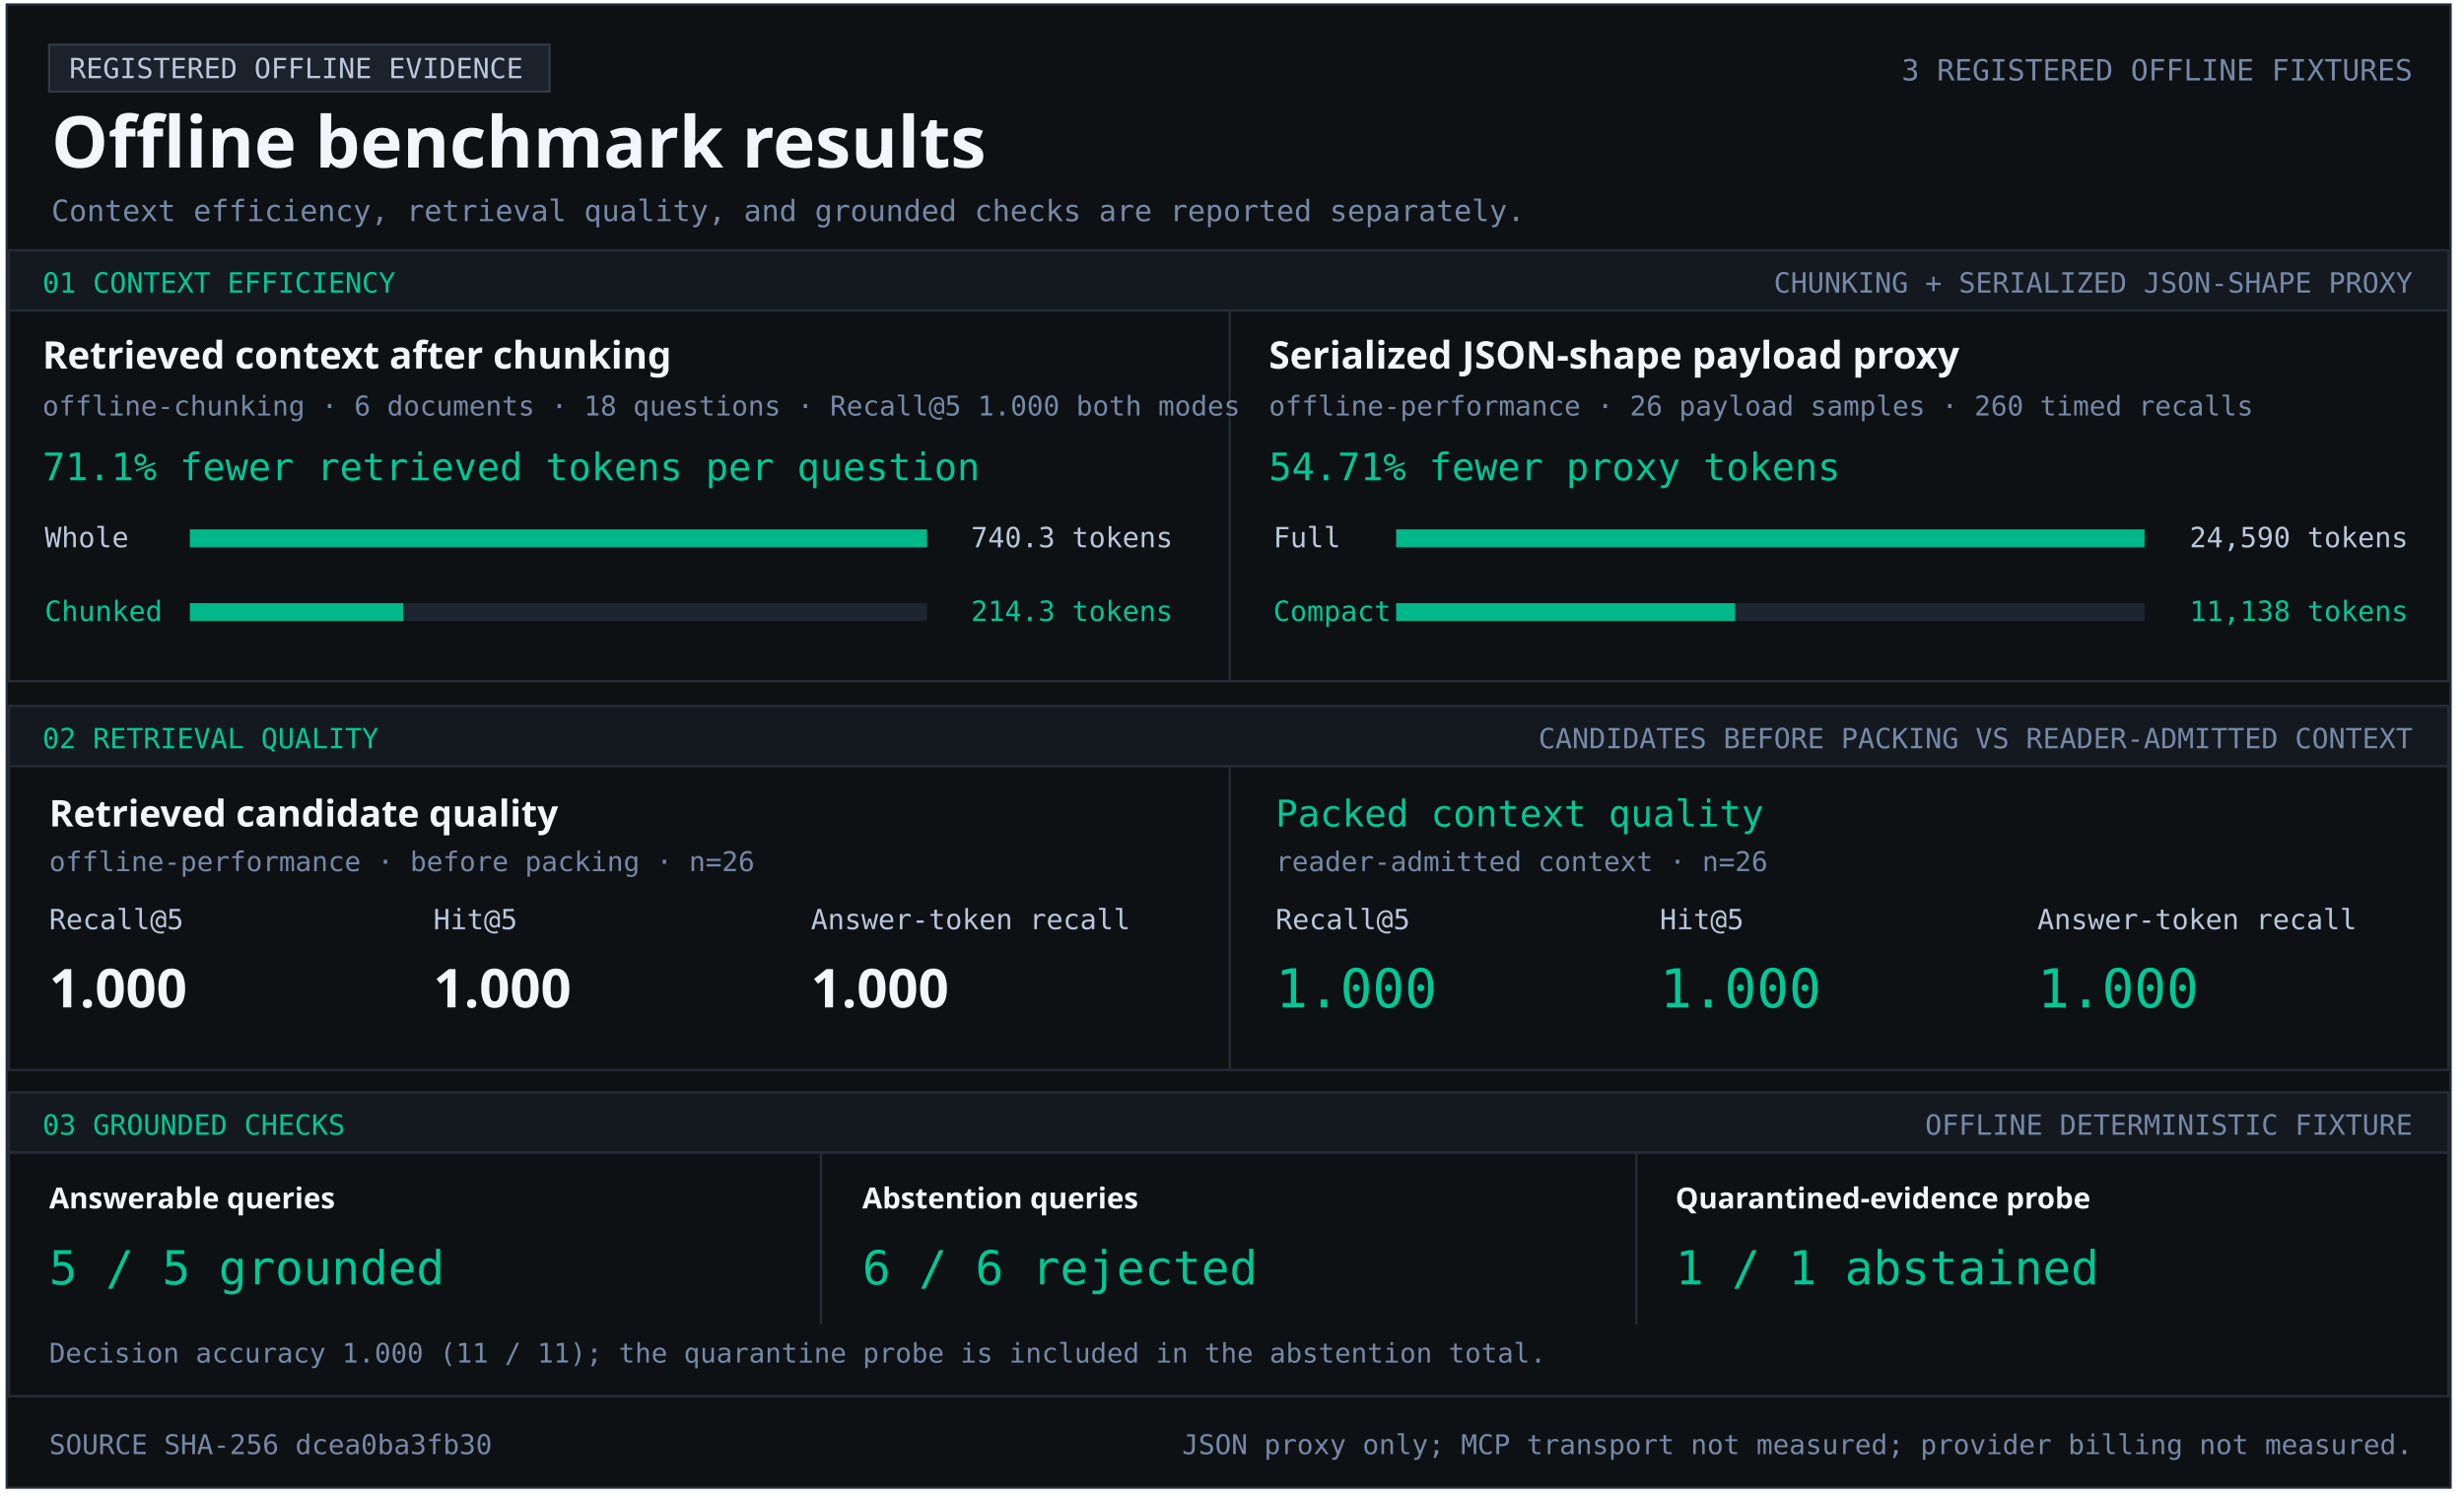
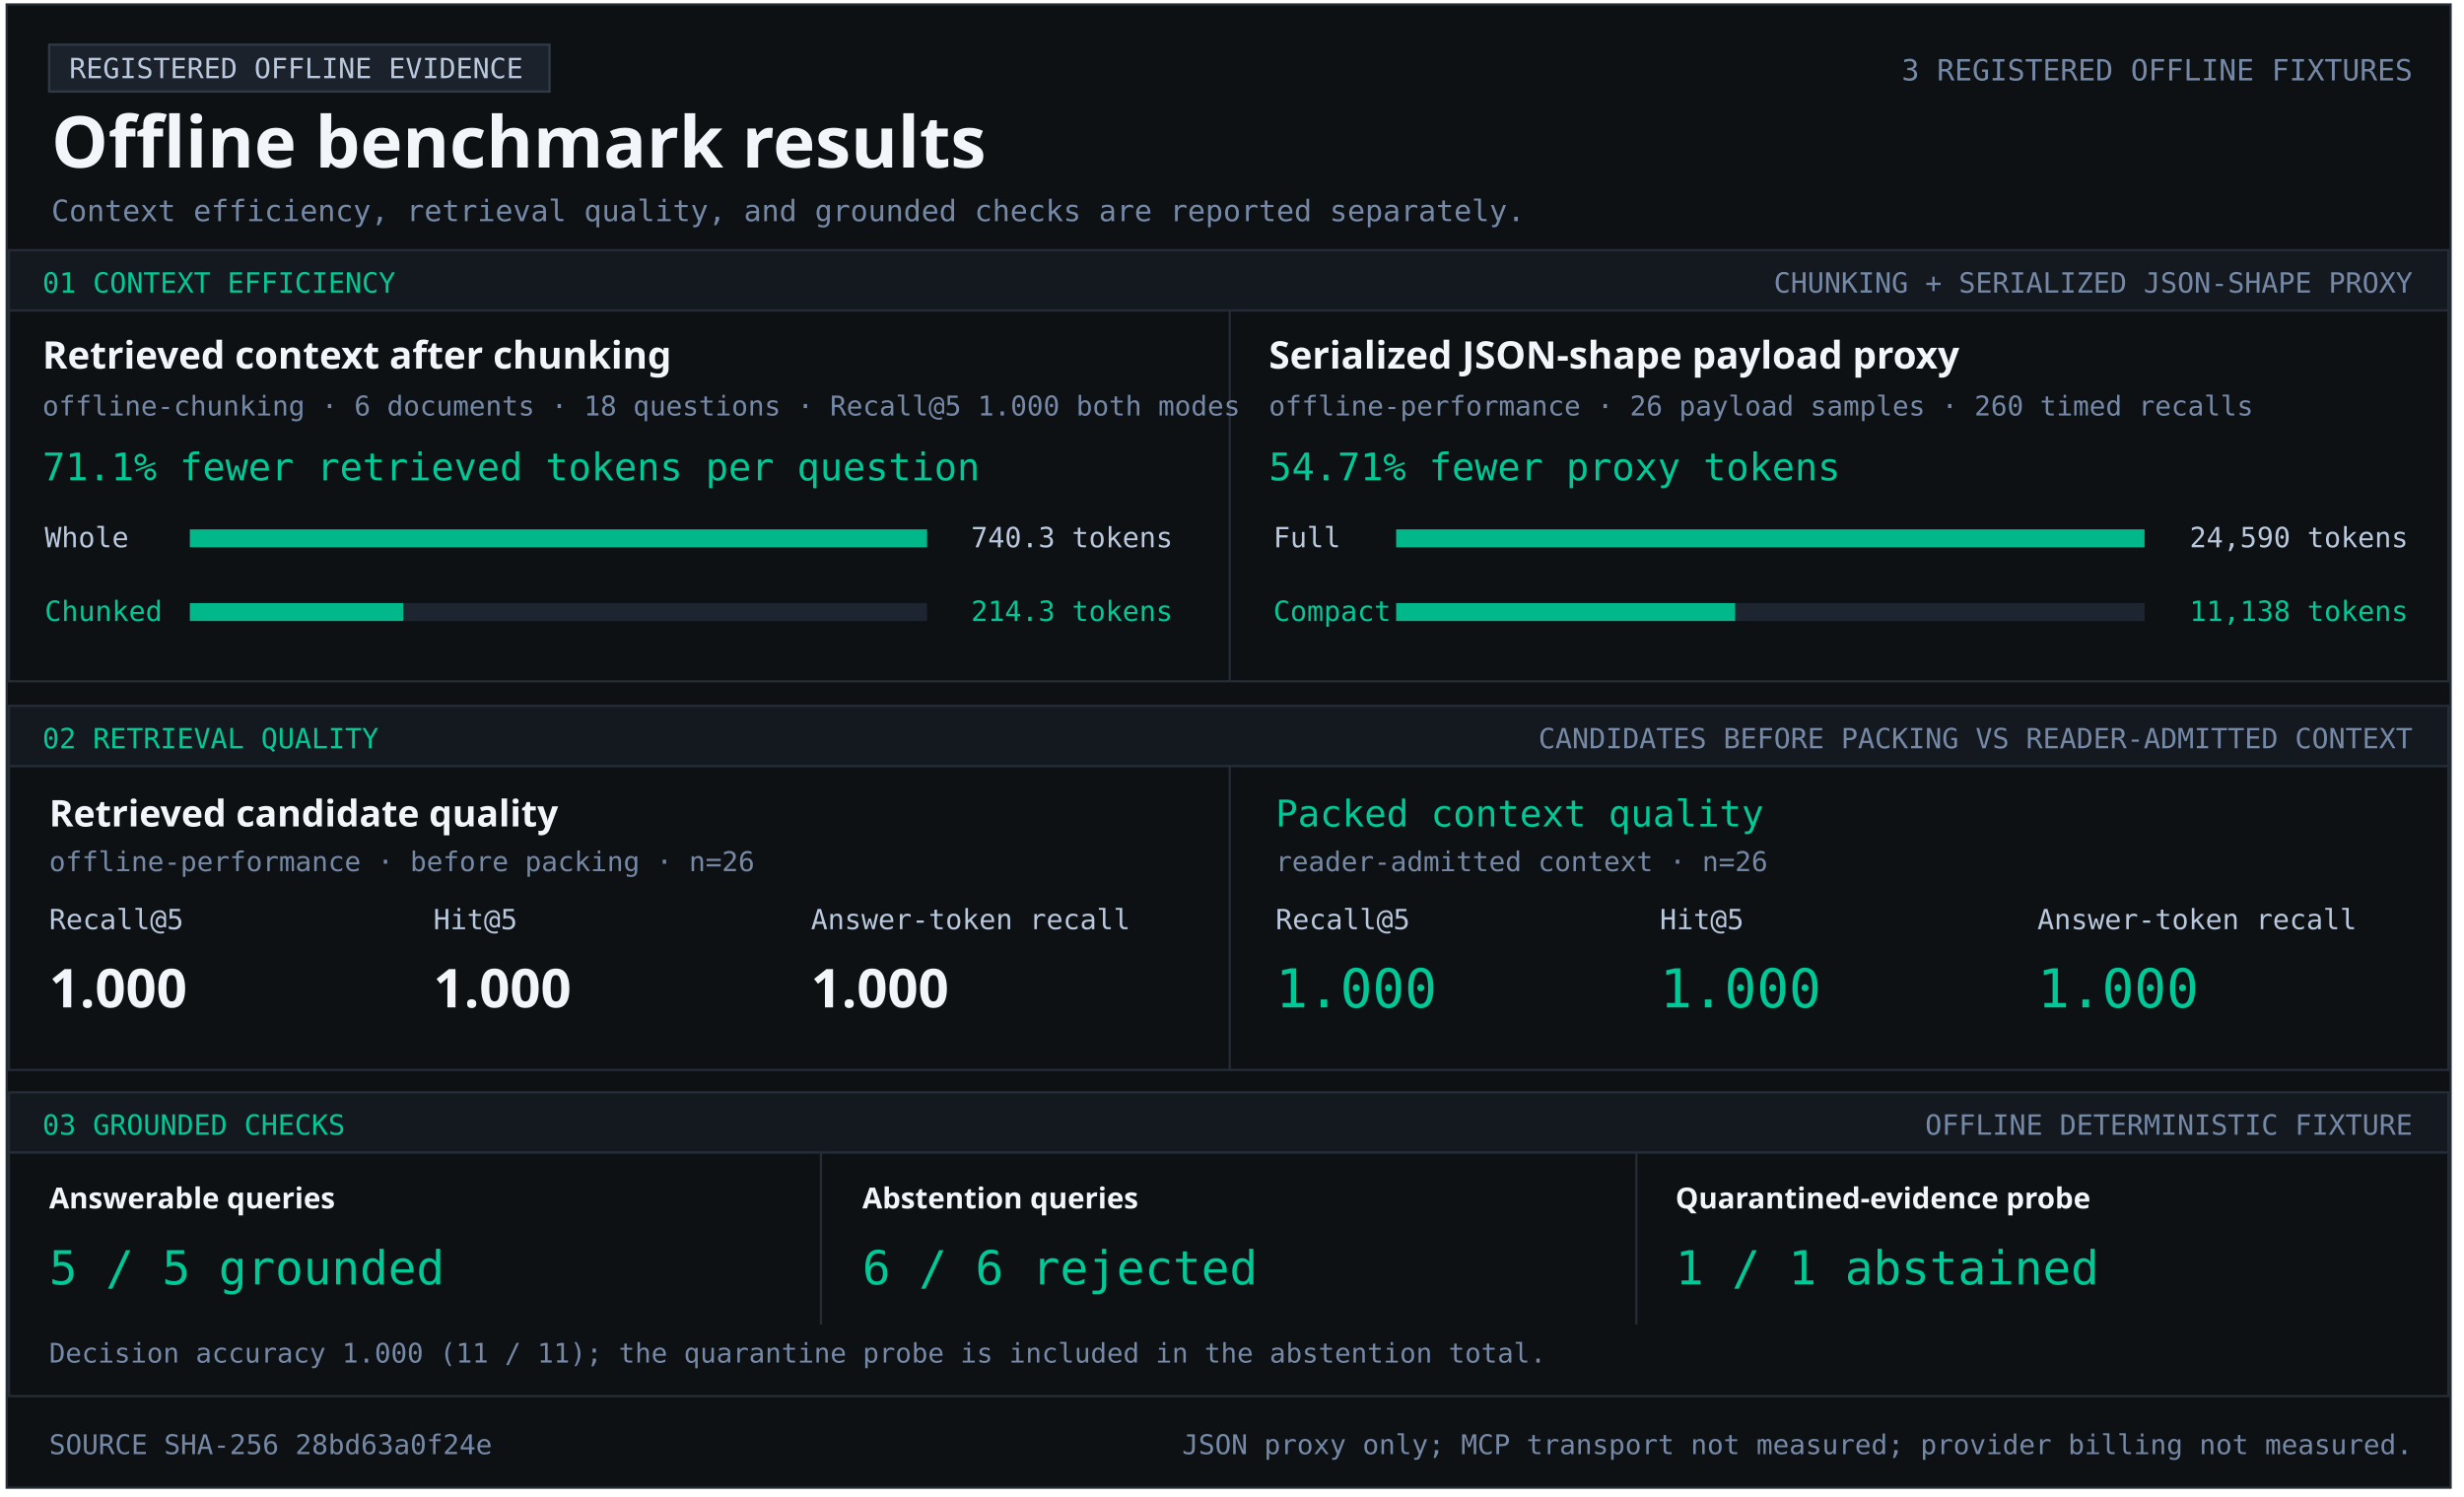
<svg xmlns="http://www.w3.org/2000/svg" width="1103" height="670" viewBox="0 0 1103 670" role="img" aria-labelledby="title desc">
  <style>text{font-family:Consolas,monospace;fill:#b9c8dc} .heading{font-family:Segoe UI,sans-serif;font-weight:700;fill:#f2f5f9} .green{fill:#00c896}.muted{fill:#7589a7}</style>
  <rect x="3" y="2" width="1094" height="664" fill="#0e1114" stroke="#252c36" />
  <rect x="22" y="20" width="224" height="21" fill="#1c222b" stroke="#303a47" />
  <text x="31" y="35" font-size="12.5" text-anchor="start">REGISTERED OFFLINE EVIDENCE</text>
  <text x="23" y="75" font-size="32" class="heading" text-anchor="start">Offline benchmark results</text>
  <text x="1080" y="36" font-size="13.1" class="muted" text-anchor="end">3 REGISTERED OFFLINE FIXTURES</text>
  <text x="23" y="99" font-size="13.2" class="muted" text-anchor="start">Context efficiency, retrieval quality, and grounded checks are reported separately.</text>
  <rect x="4" y="112" width="1092" height="27" fill="#141920" stroke="#252c36" />
  <text x="19" y="131" font-size="12.5" class="green" text-anchor="start">01  CONTEXT EFFICIENCY</text>
  <text x="1080" y="131" font-size="12.5" class="muted" text-anchor="end">CHUNKING + SERIALIZED JSON-SHAPE PROXY</text>
  <rect x="4" y="139" width="1092" height="166" fill="#0e1114" stroke="#252c36" />
  <rect x="550" y="139" width="1" height="166" fill="#252c36" />
  <text x="19" y="165" font-size="17" class="heading" text-anchor="start">Retrieved context after chunking</text>
  <text x="19" y="186" font-size="12.2" class="muted" text-anchor="start">offline-chunking · 6 documents · 18 questions · Recall@5 1.000 both modes</text>
  <text x="19" y="215" font-size="17" class="green" text-anchor="start">71.1% fewer retrieved tokens per question</text>
  <text x="20" y="245" font-size="12.5" text-anchor="start">Whole</text>
  <rect x="85" y="237" width="330" height="8" fill="#1d2530" />
  <rect x="85" y="237" width="330.00" height="8" fill="#00b889" />
  <text x="525" y="245" font-size="12.5" text-anchor="end">740.3 tokens</text>
  <text x="20" y="278" font-size="12.5" class="green" text-anchor="start">Chunked</text>
  <rect x="85" y="270" width="330" height="8" fill="#1d2530" />
  <rect x="85" y="270" width="95.53" height="8" fill="#00b889" />
  <text x="525" y="278" font-size="12.5" class="green" text-anchor="end">214.3 tokens</text>
  <text x="568" y="165" font-size="17" class="heading" text-anchor="start">Serialized JSON-shape payload proxy</text>
  <text x="568" y="186" font-size="12.2" class="muted" text-anchor="start">offline-performance · 26 payload samples · 260 timed recalls</text>
  <text x="568" y="215" font-size="17" class="green" text-anchor="start">54.71% fewer proxy tokens</text>
  <text x="570" y="245" font-size="12.5" text-anchor="start">Full</text>
  <rect x="625" y="237" width="335" height="8" fill="#1d2530" />
  <rect x="625" y="237" width="335.00" height="8" fill="#00b889" />
  <text x="1078" y="245" font-size="12.5" text-anchor="end">24,590 tokens</text>
  <text x="570" y="278" font-size="12.5" class="green" text-anchor="start">Compact</text>
  <rect x="625" y="270" width="335" height="8" fill="#1d2530" />
  <rect x="625" y="270" width="151.74" height="8" fill="#00b889" />
  <text x="1078" y="278" font-size="12.5" class="green" text-anchor="end">11,138 tokens</text>
  <rect x="4" y="316" width="1092" height="27" fill="#141920" stroke="#252c36" />
  <text x="19" y="335" font-size="12.5" class="green" text-anchor="start">02  RETRIEVAL QUALITY</text>
  <text x="1080" y="335" font-size="12.5" class="muted" text-anchor="end">CANDIDATES BEFORE PACKING VS READER-ADMITTED CONTEXT</text>
  <rect x="4" y="343" width="1092" height="136" fill="#0e1114" stroke="#252c36" />
  <rect x="550" y="343" width="1" height="136" fill="#252c36" />
  <text x="22" y="370" font-size="16.5" class="heading" text-anchor="start">Retrieved candidate quality</text>
  <text x="22" y="390" font-size="12.2" class="muted" text-anchor="start">offline-performance · before packing · n=26</text>
  <text x="22" y="416" font-size="12.5" text-anchor="start">Recall@5</text>
  <text x="194" y="416" font-size="12.5" text-anchor="start">Hit@5</text>
  <text x="363" y="416" font-size="12.5" text-anchor="start">Answer-token recall</text>
  <text x="22" y="451" font-size="24" class="heading" text-anchor="start">1.000</text>
  <text x="194" y="451" font-size="24" class="heading" text-anchor="start">1.000</text>
  <text x="363" y="451" font-size="24" class="heading" text-anchor="start">1.000</text>
  <text x="571" y="370" font-size="16.5" class="green" text-anchor="start">Packed context quality</text>
  <text x="571" y="390" font-size="12.2" class="muted" text-anchor="start">reader-admitted context · n=26</text>
  <text x="571" y="416" font-size="12.5" text-anchor="start">Recall@5</text>
  <text x="743" y="416" font-size="12.5" text-anchor="start">Hit@5</text>
  <text x="912" y="416" font-size="12.5" text-anchor="start">Answer-token recall</text>
  <text x="571" y="451" font-size="24" class="green" text-anchor="start">1.000</text>
  <text x="743" y="451" font-size="24" class="green" text-anchor="start">1.000</text>
  <text x="912" y="451" font-size="24" class="green" text-anchor="start">1.000</text>
  <rect x="4" y="489" width="1092" height="27" fill="#141920" stroke="#252c36" />
  <text x="19" y="508" font-size="12.5" class="green" text-anchor="start">03  GROUNDED CHECKS</text>
  <text x="1080" y="508" font-size="12.5" class="muted" text-anchor="end">OFFLINE DETERMINISTIC FIXTURE</text>
  <rect x="4" y="516" width="1092" height="109" fill="#0e1114" stroke="#252c36" />
  <rect x="367" y="516" width="1" height="77" fill="#252c36" />
  <rect x="732" y="516" width="1" height="77" fill="#252c36" />
  <text x="22" y="541" font-size="13" class="heading" text-anchor="start">Answerable queries</text>
  <text x="22" y="575" font-size="21" class="green" text-anchor="start">5 / 5 grounded</text>
  <text x="386" y="541" font-size="13" class="heading" text-anchor="start">Abstention queries</text>
  <text x="386" y="575" font-size="21" class="green" text-anchor="start">6 / 6 rejected</text>
  <text x="750" y="541" font-size="13" class="heading" text-anchor="start">Quarantined-evidence probe</text>
  <text x="750" y="575" font-size="21" class="green" text-anchor="start">1 / 1 abstained</text>
  <text x="22" y="610" font-size="12.1" class="muted" text-anchor="start">Decision accuracy 1.000 (11 / 11); the quarantine probe is included in the abstention total.</text>
-   <text x="22" y="651" font-size="12.2" class="muted" text-anchor="start">SOURCE SHA-256  dcea0ba3fb30</text>
+   <text x="22" y="651" font-size="12.2" class="muted" text-anchor="start">SOURCE SHA-256  28bd63a0f24e</text>
  <text x="1080" y="651" font-size="12.2" class="muted" text-anchor="end">JSON proxy only; MCP transport not measured; provider billing not measured.</text>
</svg>
